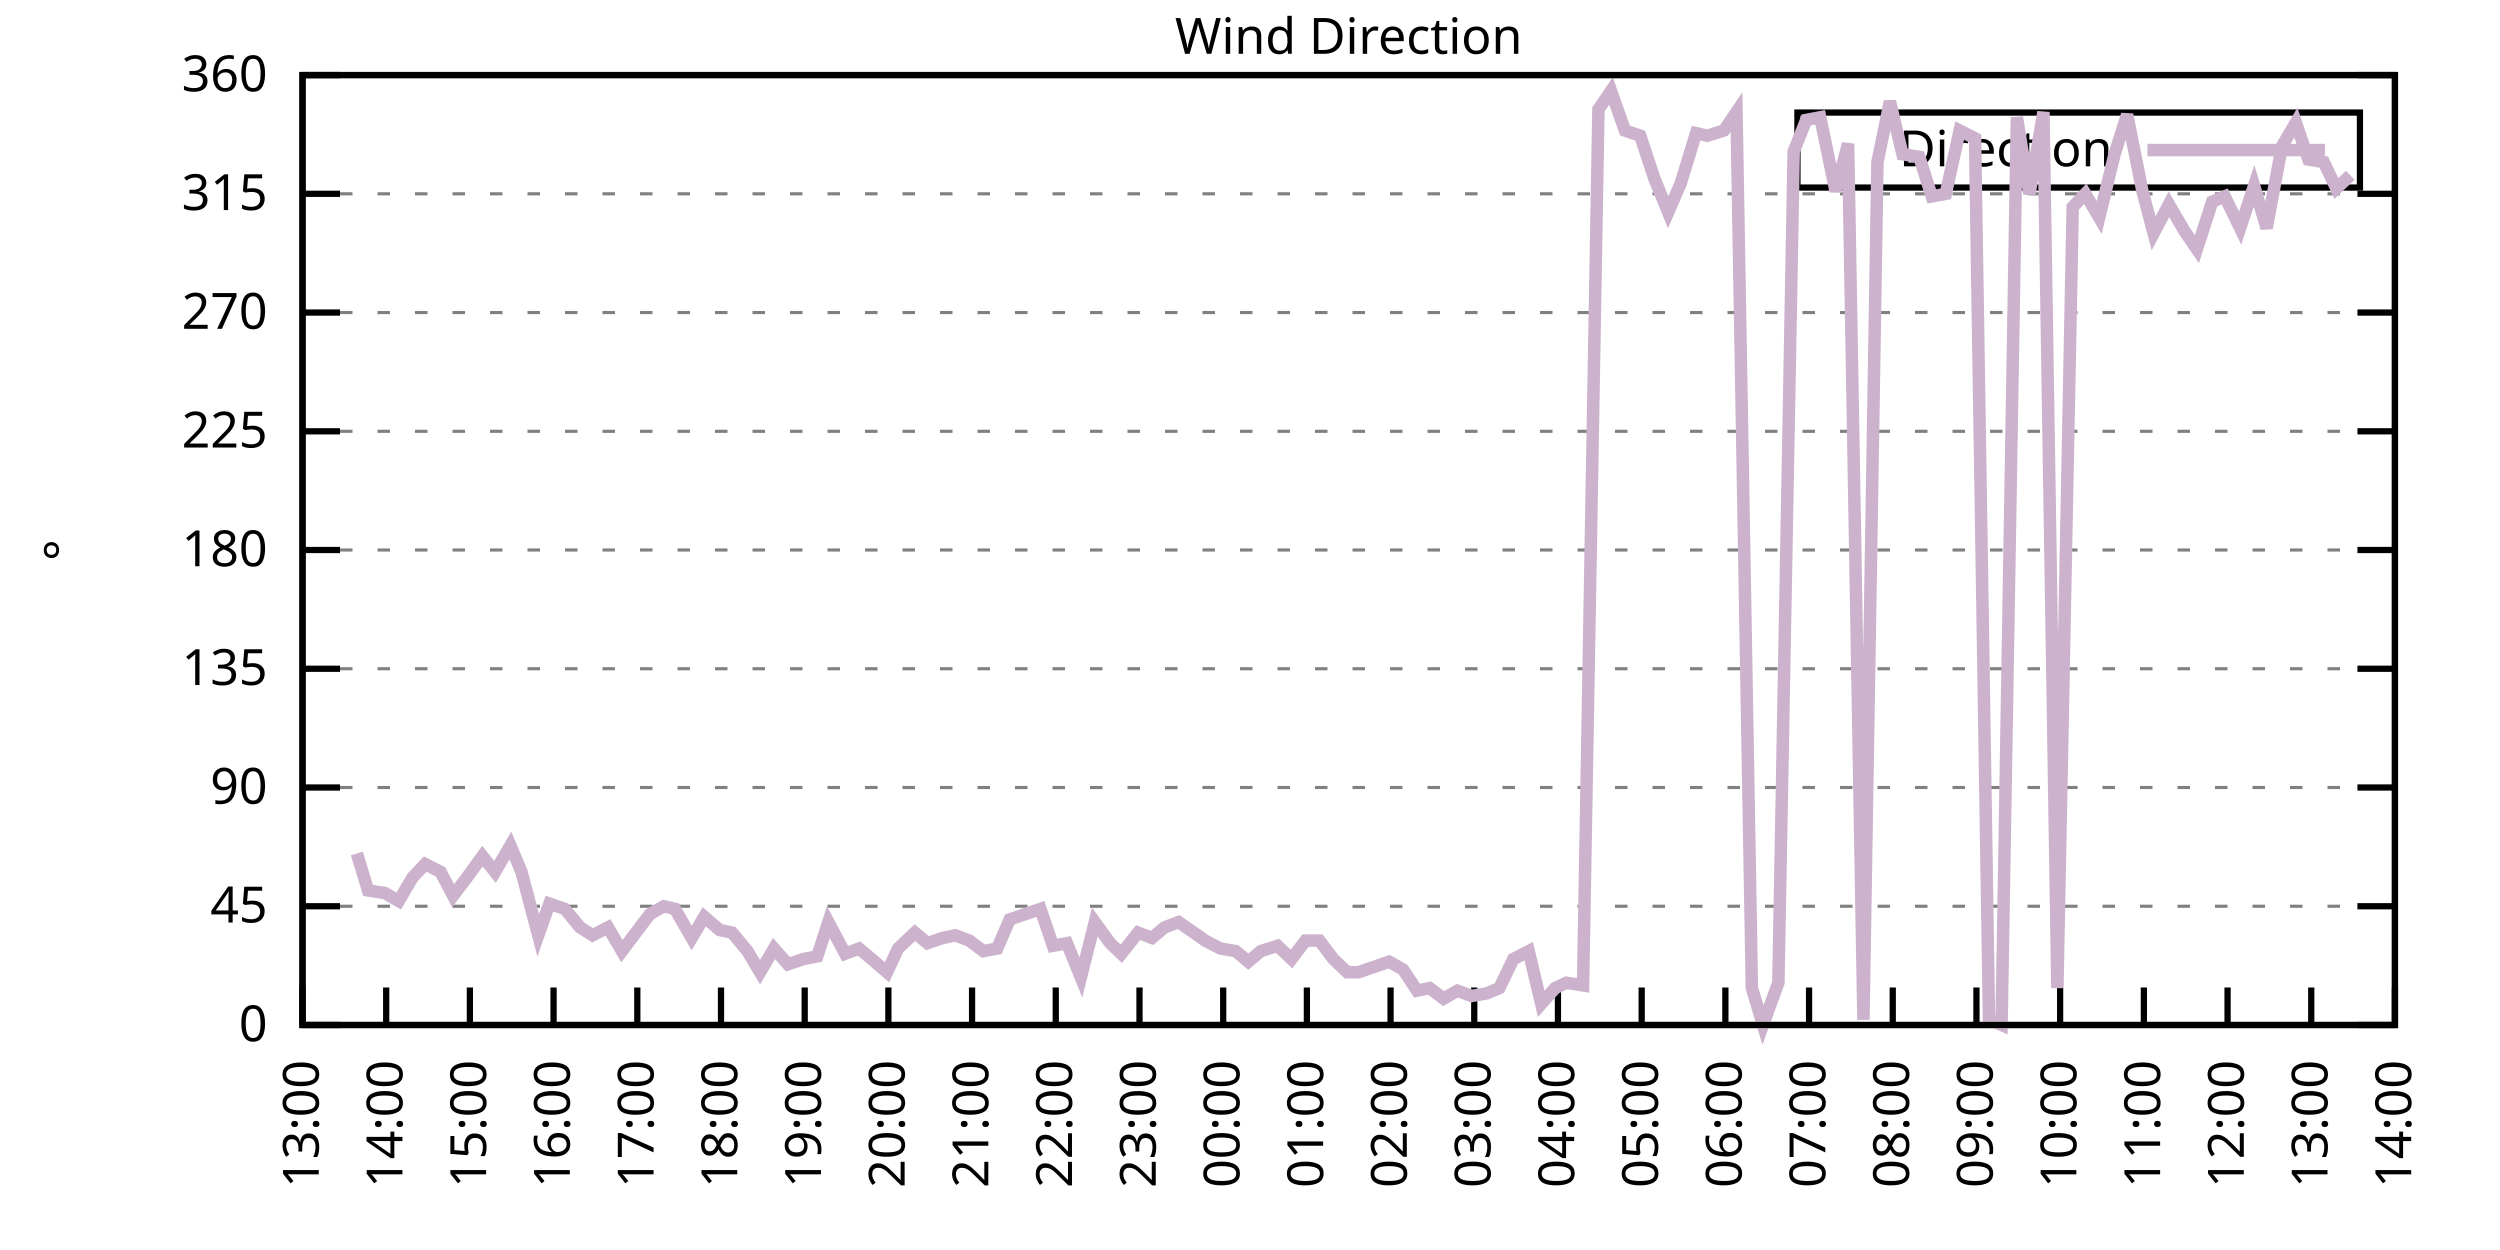
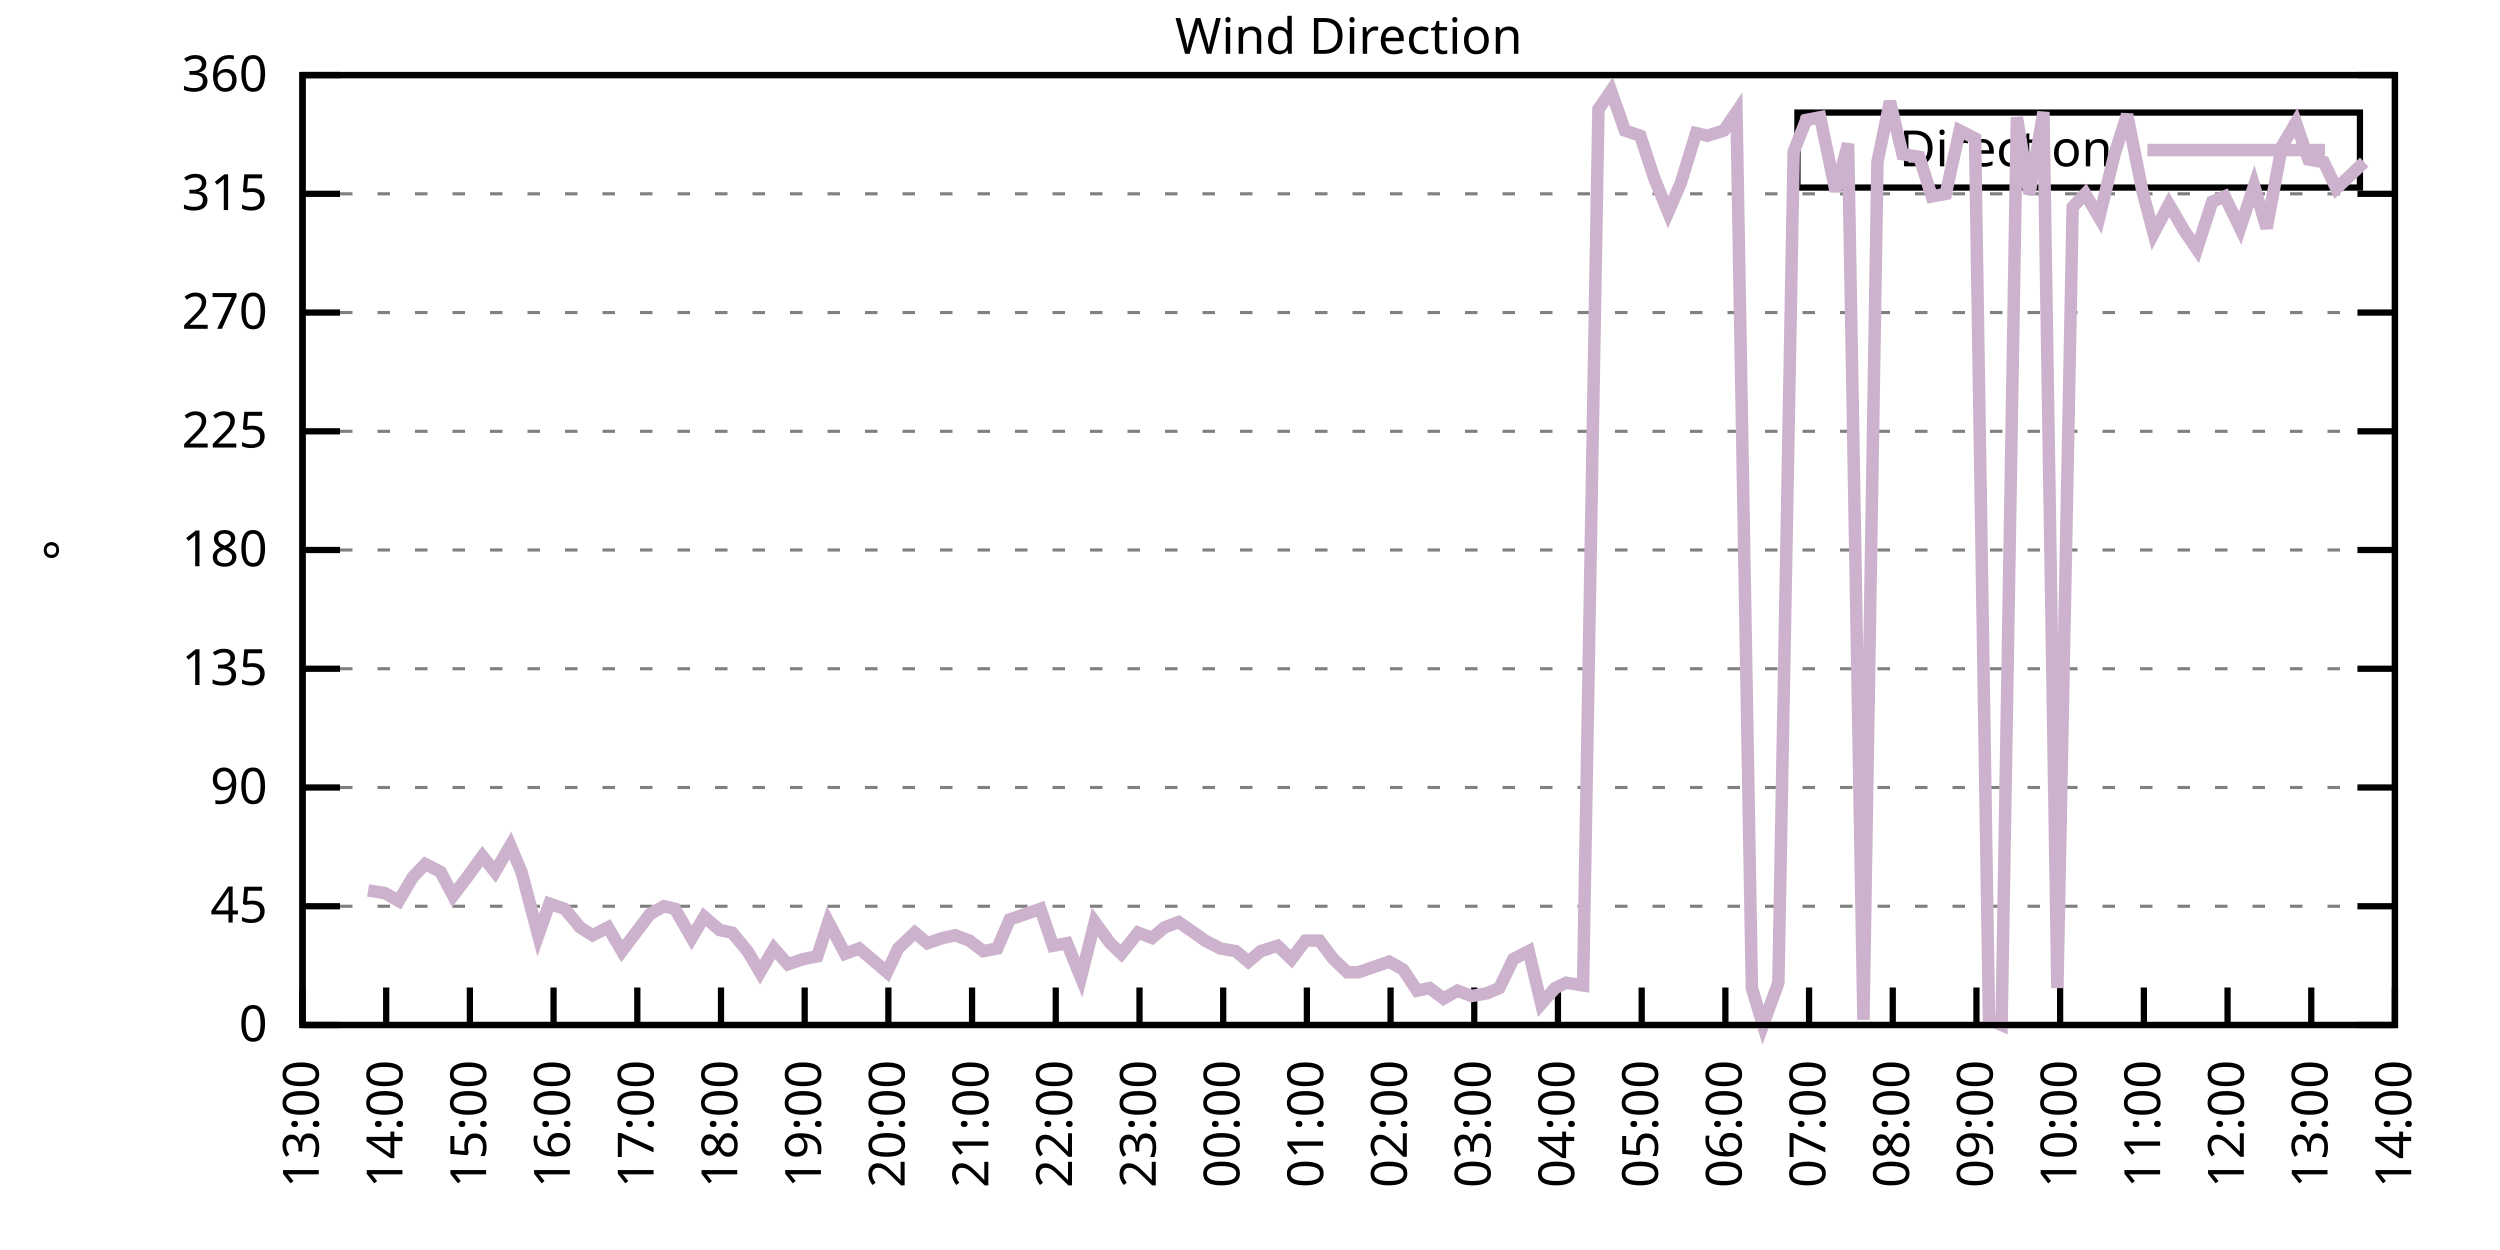
<svg xmlns="http://www.w3.org/2000/svg" xmlns:xlink="http://www.w3.org/1999/xlink" width="400" height="200" viewBox="0 0 400 200">
  <g id="gnuplot_canvas">
    <rect x="0" y="0" width="400" height="200" fill="none" />
    <defs>
      <circle id="gpDot" r="0.5" stroke-width="0.5" stroke="currentColor" />
      <path id="gpPt0" stroke-width="0.333" stroke="currentColor" d="M-1,0 h2 M0,-1 v2" />
      <path id="gpPt1" stroke-width="0.333" stroke="currentColor" d="M-1,-1 L1,1 M1,-1 L-1,1" />
      <path id="gpPt2" stroke-width="0.333" stroke="currentColor" d="M-1,0 L1,0 M0,-1 L0,1 M-1,-1 L1,1 M-1,1 L1,-1" />
      <rect id="gpPt3" stroke-width="0.333" stroke="currentColor" x="-1" y="-1" width="2" height="2" />
      <rect id="gpPt4" stroke-width="0.333" stroke="currentColor" fill="currentColor" x="-1" y="-1" width="2" height="2" />
      <circle id="gpPt5" stroke-width="0.333" stroke="currentColor" cx="0" cy="0" r="1" />
      <use xlink:href="#gpPt5" id="gpPt6" fill="currentColor" stroke="none" />
      <path id="gpPt7" stroke-width="0.333" stroke="currentColor" d="M0,-1.33 L-1.33,0.67 L1.33,0.67 z" />
      <use xlink:href="#gpPt7" id="gpPt8" fill="currentColor" stroke="none" />
      <use xlink:href="#gpPt7" id="gpPt9" stroke="currentColor" transform="rotate(180)" />
      <use xlink:href="#gpPt9" id="gpPt10" fill="currentColor" stroke="none" />
      <use xlink:href="#gpPt3" id="gpPt11" stroke="currentColor" transform="rotate(45)" />
      <use xlink:href="#gpPt11" id="gpPt12" fill="currentColor" stroke="none" />
      <path id="gpPt13" stroke-width="0.333" stroke="currentColor" d="M0,1.330 L1.265,0.411 L0.782,-1.067 L-0.782,-1.076 L-1.265,0.411 z" />
      <use xlink:href="#gpPt13" id="gpPt14" fill="currentColor" stroke="none" />
      <filter id="textbox" filterUnits="objectBoundingBox" x="0" y="0" height="1" width="1">
        <feFlood flood-color="white" flood-opacity="1" result="bgnd" />
        <feComposite in="SourceGraphic" in2="bgnd" operator="atop" />
      </filter>
      <filter id="greybox" filterUnits="objectBoundingBox" x="0" y="0" height="1" width="1">
        <feFlood flood-color="lightgrey" flood-opacity="1" result="grey" />
        <feComposite in="SourceGraphic" in2="grey" operator="atop" />
      </filter>
    </defs>
    <g fill="none" color="white" stroke="currentColor" stroke-width="1.00" stroke-linecap="butt" stroke-linejoin="miter">
</g>
    <g fill="none" color="black" stroke="currentColor" stroke-width="1.00" stroke-linecap="butt" stroke-linejoin="miter">
      <g stroke="none" shape-rendering="crispEdges">
        <polygon fill="rgb(255, 255, 255)" points="48.40,164.00 383.18,164.00 383.18,12.02 48.40,12.02 " />
      </g>
    </g>
    <g fill="none" color="black" stroke="currentColor" stroke-width="1.00" stroke-linecap="butt" stroke-linejoin="miter">
</g>
    <g fill="none" color="black" stroke="black" stroke-width="0.50" stroke-linecap="butt" stroke-linejoin="miter">
</g>
    <g fill="none" color="gray" stroke="currentColor" stroke-width="0.50" stroke-linecap="butt" stroke-linejoin="miter">
      <path stroke="gray" stroke-dasharray="2,4" class="gridline" d="M48.40,164.00 L383.19,164.00  " />
    </g>
    <g fill="none" color="gray" stroke="gray" stroke-width="1.00" stroke-linecap="butt" stroke-linejoin="miter">
</g>
    <g fill="none" color="black" stroke="currentColor" stroke-width="1.00" stroke-linecap="butt" stroke-linejoin="miter">
      <path stroke="black" d="M48.40,164.00 L54.40,164.00 M383.19,164.00 L377.19,164.00  " />
      <g transform="translate(42.80,166.60)" stroke="none" fill="black" font-family="Sans" font-size="8.00" text-anchor="end">
        <text>
          <tspan font-family="Sans"> 0</tspan>
        </text>
      </g>
    </g>
    <g fill="none" color="black" stroke="currentColor" stroke-width="1.00" stroke-linecap="butt" stroke-linejoin="miter">
</g>
    <g fill="none" color="black" stroke="black" stroke-width="0.50" stroke-linecap="butt" stroke-linejoin="miter">
</g>
    <g fill="none" color="gray" stroke="currentColor" stroke-width="0.50" stroke-linecap="butt" stroke-linejoin="miter">
      <path stroke="gray" stroke-dasharray="2,4" class="gridline" d="M48.40,145.00 L383.19,145.00  " />
    </g>
    <g fill="none" color="gray" stroke="gray" stroke-width="1.00" stroke-linecap="butt" stroke-linejoin="miter">
</g>
    <g fill="none" color="black" stroke="currentColor" stroke-width="1.00" stroke-linecap="butt" stroke-linejoin="miter">
      <path stroke="black" d="M48.40,145.00 L54.40,145.00 M383.19,145.00 L377.19,145.00  " />
      <g transform="translate(42.80,147.60)" stroke="none" fill="black" font-family="Sans" font-size="8.00" text-anchor="end">
        <text>
          <tspan font-family="Sans"> 45</tspan>
        </text>
      </g>
    </g>
    <g fill="none" color="black" stroke="currentColor" stroke-width="1.00" stroke-linecap="butt" stroke-linejoin="miter">
</g>
    <g fill="none" color="black" stroke="black" stroke-width="0.50" stroke-linecap="butt" stroke-linejoin="miter">
</g>
    <g fill="none" color="gray" stroke="currentColor" stroke-width="0.50" stroke-linecap="butt" stroke-linejoin="miter">
      <path stroke="gray" stroke-dasharray="2,4" class="gridline" d="M48.40,126.00 L383.19,126.00  " />
    </g>
    <g fill="none" color="gray" stroke="gray" stroke-width="1.00" stroke-linecap="butt" stroke-linejoin="miter">
</g>
    <g fill="none" color="black" stroke="currentColor" stroke-width="1.00" stroke-linecap="butt" stroke-linejoin="miter">
      <path stroke="black" d="M48.40,126.00 L54.40,126.00 M383.19,126.00 L377.19,126.00  " />
      <g transform="translate(42.80,128.60)" stroke="none" fill="black" font-family="Sans" font-size="8.00" text-anchor="end">
        <text>
          <tspan font-family="Sans"> 90</tspan>
        </text>
      </g>
    </g>
    <g fill="none" color="black" stroke="currentColor" stroke-width="1.00" stroke-linecap="butt" stroke-linejoin="miter">
</g>
    <g fill="none" color="black" stroke="black" stroke-width="0.50" stroke-linecap="butt" stroke-linejoin="miter">
</g>
    <g fill="none" color="gray" stroke="currentColor" stroke-width="0.50" stroke-linecap="butt" stroke-linejoin="miter">
      <path stroke="gray" stroke-dasharray="2,4" class="gridline" d="M48.40,107.00 L383.19,107.00  " />
    </g>
    <g fill="none" color="gray" stroke="gray" stroke-width="1.00" stroke-linecap="butt" stroke-linejoin="miter">
</g>
    <g fill="none" color="black" stroke="currentColor" stroke-width="1.00" stroke-linecap="butt" stroke-linejoin="miter">
      <path stroke="black" d="M48.40,107.00 L54.40,107.00 M383.19,107.00 L377.19,107.00  " />
      <g transform="translate(42.80,109.60)" stroke="none" fill="black" font-family="Sans" font-size="8.00" text-anchor="end">
        <text>
          <tspan font-family="Sans"> 135</tspan>
        </text>
      </g>
    </g>
    <g fill="none" color="black" stroke="currentColor" stroke-width="1.00" stroke-linecap="butt" stroke-linejoin="miter">
</g>
    <g fill="none" color="black" stroke="black" stroke-width="0.50" stroke-linecap="butt" stroke-linejoin="miter">
</g>
    <g fill="none" color="gray" stroke="currentColor" stroke-width="0.50" stroke-linecap="butt" stroke-linejoin="miter">
      <path stroke="gray" stroke-dasharray="2,4" class="gridline" d="M48.40,88.00 L383.19,88.00  " />
    </g>
    <g fill="none" color="gray" stroke="gray" stroke-width="1.00" stroke-linecap="butt" stroke-linejoin="miter">
</g>
    <g fill="none" color="black" stroke="currentColor" stroke-width="1.00" stroke-linecap="butt" stroke-linejoin="miter">
      <path stroke="black" d="M48.40,88.00 L54.40,88.00 M383.19,88.00 L377.19,88.00  " />
      <g transform="translate(42.80,90.60)" stroke="none" fill="black" font-family="Sans" font-size="8.00" text-anchor="end">
        <text>
          <tspan font-family="Sans"> 180</tspan>
        </text>
      </g>
    </g>
    <g fill="none" color="black" stroke="currentColor" stroke-width="1.00" stroke-linecap="butt" stroke-linejoin="miter">
</g>
    <g fill="none" color="black" stroke="black" stroke-width="0.50" stroke-linecap="butt" stroke-linejoin="miter">
</g>
    <g fill="none" color="gray" stroke="currentColor" stroke-width="0.50" stroke-linecap="butt" stroke-linejoin="miter">
      <path stroke="gray" stroke-dasharray="2,4" class="gridline" d="M48.40,69.01 L383.19,69.01  " />
    </g>
    <g fill="none" color="gray" stroke="gray" stroke-width="1.00" stroke-linecap="butt" stroke-linejoin="miter">
</g>
    <g fill="none" color="black" stroke="currentColor" stroke-width="1.00" stroke-linecap="butt" stroke-linejoin="miter">
      <path stroke="black" d="M48.40,69.01 L54.40,69.01 M383.19,69.01 L377.19,69.01  " />
      <g transform="translate(42.80,71.61)" stroke="none" fill="black" font-family="Sans" font-size="8.00" text-anchor="end">
        <text>
          <tspan font-family="Sans"> 225</tspan>
        </text>
      </g>
    </g>
    <g fill="none" color="black" stroke="currentColor" stroke-width="1.00" stroke-linecap="butt" stroke-linejoin="miter">
</g>
    <g fill="none" color="black" stroke="black" stroke-width="0.50" stroke-linecap="butt" stroke-linejoin="miter">
</g>
    <g fill="none" color="gray" stroke="currentColor" stroke-width="0.50" stroke-linecap="butt" stroke-linejoin="miter">
      <path stroke="gray" stroke-dasharray="2,4" class="gridline" d="M48.40,50.01 L383.19,50.01  " />
    </g>
    <g fill="none" color="gray" stroke="gray" stroke-width="1.00" stroke-linecap="butt" stroke-linejoin="miter">
</g>
    <g fill="none" color="black" stroke="currentColor" stroke-width="1.00" stroke-linecap="butt" stroke-linejoin="miter">
      <path stroke="black" d="M48.40,50.01 L54.40,50.01 M383.19,50.01 L377.19,50.01  " />
      <g transform="translate(42.80,52.61)" stroke="none" fill="black" font-family="Sans" font-size="8.00" text-anchor="end">
        <text>
          <tspan font-family="Sans"> 270</tspan>
        </text>
      </g>
    </g>
    <g fill="none" color="black" stroke="currentColor" stroke-width="1.00" stroke-linecap="butt" stroke-linejoin="miter">
</g>
    <g fill="none" color="black" stroke="black" stroke-width="0.50" stroke-linecap="butt" stroke-linejoin="miter">
</g>
    <g fill="none" color="gray" stroke="currentColor" stroke-width="0.50" stroke-linecap="butt" stroke-linejoin="miter">
      <path stroke="gray" stroke-dasharray="2,4" class="gridline" d="M48.40,31.01 L383.19,31.01  " />
    </g>
    <g fill="none" color="gray" stroke="gray" stroke-width="1.00" stroke-linecap="butt" stroke-linejoin="miter">
</g>
    <g fill="none" color="black" stroke="currentColor" stroke-width="1.00" stroke-linecap="butt" stroke-linejoin="miter">
      <path stroke="black" d="M48.40,31.01 L54.40,31.01 M383.19,31.01 L377.19,31.01  " />
      <g transform="translate(42.80,33.61)" stroke="none" fill="black" font-family="Sans" font-size="8.00" text-anchor="end">
        <text>
          <tspan font-family="Sans"> 315</tspan>
        </text>
      </g>
    </g>
    <g fill="none" color="black" stroke="currentColor" stroke-width="1.00" stroke-linecap="butt" stroke-linejoin="miter">
</g>
    <g fill="none" color="black" stroke="black" stroke-width="0.50" stroke-linecap="butt" stroke-linejoin="miter">
</g>
    <g fill="none" color="gray" stroke="currentColor" stroke-width="0.50" stroke-linecap="butt" stroke-linejoin="miter">
      <path stroke="gray" stroke-dasharray="2,4" class="gridline" d="M48.40,12.01 L383.19,12.01  " />
    </g>
    <g fill="none" color="gray" stroke="gray" stroke-width="1.00" stroke-linecap="butt" stroke-linejoin="miter">
</g>
    <g fill="none" color="black" stroke="currentColor" stroke-width="1.00" stroke-linecap="butt" stroke-linejoin="miter">
      <path stroke="black" d="M48.40,12.01 L54.40,12.01 M383.19,12.01 L377.19,12.01  " />
      <g transform="translate(42.80,14.61)" stroke="none" fill="black" font-family="Sans" font-size="8.00" text-anchor="end">
        <text>
          <tspan font-family="Sans"> 360</tspan>
        </text>
      </g>
    </g>
    <g fill="none" color="black" stroke="currentColor" stroke-width="1.00" stroke-linecap="butt" stroke-linejoin="miter">
      <path stroke="black" d="M48.40,164.00 L48.40,158.00  " />
      <g transform="translate(51.00,169.60) rotate(270.00)" stroke="none" fill="black" font-family="Sans" font-size="8.00" text-anchor="end">
        <text>
          <tspan font-family="Sans">13:00</tspan>
        </text>
      </g>
    </g>
    <g fill="none" color="black" stroke="currentColor" stroke-width="1.00" stroke-linecap="butt" stroke-linejoin="miter">
      <path stroke="black" d="M61.79,164.00 L61.79,158.00  " />
      <g transform="translate(64.39,169.60) rotate(270.00)" stroke="none" fill="black" font-family="Sans" font-size="8.00" text-anchor="end">
        <text>
          <tspan font-family="Sans">14:00</tspan>
        </text>
      </g>
    </g>
    <g fill="none" color="black" stroke="currentColor" stroke-width="1.00" stroke-linecap="butt" stroke-linejoin="miter">
      <path stroke="black" d="M75.18,164.00 L75.18,158.00  " />
      <g transform="translate(77.78,169.60) rotate(270.00)" stroke="none" fill="black" font-family="Sans" font-size="8.00" text-anchor="end">
        <text>
          <tspan font-family="Sans">15:00</tspan>
        </text>
      </g>
    </g>
    <g fill="none" color="black" stroke="currentColor" stroke-width="1.00" stroke-linecap="butt" stroke-linejoin="miter">
      <path stroke="black" d="M88.57,164.00 L88.57,158.00  " />
      <g transform="translate(91.17,169.60) rotate(270.00)" stroke="none" fill="black" font-family="Sans" font-size="8.00" text-anchor="end">
        <text>
          <tspan font-family="Sans">16:00</tspan>
        </text>
      </g>
    </g>
    <g fill="none" color="black" stroke="currentColor" stroke-width="1.00" stroke-linecap="butt" stroke-linejoin="miter">
      <path stroke="black" d="M101.97,164.00 L101.97,158.00  " />
      <g transform="translate(104.57,169.60) rotate(270.00)" stroke="none" fill="black" font-family="Sans" font-size="8.00" text-anchor="end">
        <text>
          <tspan font-family="Sans">17:00</tspan>
        </text>
      </g>
    </g>
    <g fill="none" color="black" stroke="currentColor" stroke-width="1.00" stroke-linecap="butt" stroke-linejoin="miter">
      <path stroke="black" d="M115.36,164.00 L115.36,158.00  " />
      <g transform="translate(117.96,169.60) rotate(270.00)" stroke="none" fill="black" font-family="Sans" font-size="8.00" text-anchor="end">
        <text>
          <tspan font-family="Sans">18:00</tspan>
        </text>
      </g>
    </g>
    <g fill="none" color="black" stroke="currentColor" stroke-width="1.00" stroke-linecap="butt" stroke-linejoin="miter">
      <path stroke="black" d="M128.75,164.00 L128.75,158.00  " />
      <g transform="translate(131.35,169.60) rotate(270.00)" stroke="none" fill="black" font-family="Sans" font-size="8.00" text-anchor="end">
        <text>
          <tspan font-family="Sans">19:00</tspan>
        </text>
      </g>
    </g>
    <g fill="none" color="black" stroke="currentColor" stroke-width="1.00" stroke-linecap="butt" stroke-linejoin="miter">
      <path stroke="black" d="M142.14,164.00 L142.14,158.00  " />
      <g transform="translate(144.74,169.60) rotate(270.00)" stroke="none" fill="black" font-family="Sans" font-size="8.00" text-anchor="end">
        <text>
          <tspan font-family="Sans">20:00</tspan>
        </text>
      </g>
    </g>
    <g fill="none" color="black" stroke="currentColor" stroke-width="1.00" stroke-linecap="butt" stroke-linejoin="miter">
      <path stroke="black" d="M155.53,164.00 L155.53,158.00  " />
      <g transform="translate(158.13,169.60) rotate(270.00)" stroke="none" fill="black" font-family="Sans" font-size="8.00" text-anchor="end">
        <text>
          <tspan font-family="Sans">21:00</tspan>
        </text>
      </g>
    </g>
    <g fill="none" color="black" stroke="currentColor" stroke-width="1.00" stroke-linecap="butt" stroke-linejoin="miter">
      <path stroke="black" d="M168.92,164.00 L168.92,158.00  " />
      <g transform="translate(171.52,169.60) rotate(270.00)" stroke="none" fill="black" font-family="Sans" font-size="8.00" text-anchor="end">
        <text>
          <tspan font-family="Sans">22:00</tspan>
        </text>
      </g>
    </g>
    <g fill="none" color="black" stroke="currentColor" stroke-width="1.00" stroke-linecap="butt" stroke-linejoin="miter">
      <path stroke="black" d="M182.32,164.00 L182.32,158.00  " />
      <g transform="translate(184.92,169.60) rotate(270.00)" stroke="none" fill="black" font-family="Sans" font-size="8.00" text-anchor="end">
        <text>
          <tspan font-family="Sans">23:00</tspan>
        </text>
      </g>
    </g>
    <g fill="none" color="black" stroke="currentColor" stroke-width="1.00" stroke-linecap="butt" stroke-linejoin="miter">
      <path stroke="black" d="M195.71,164.00 L195.71,158.00  " />
      <g transform="translate(198.31,169.60) rotate(270.00)" stroke="none" fill="black" font-family="Sans" font-size="8.00" text-anchor="end">
        <text>
          <tspan font-family="Sans">00:00</tspan>
        </text>
      </g>
    </g>
    <g fill="none" color="black" stroke="currentColor" stroke-width="1.00" stroke-linecap="butt" stroke-linejoin="miter">
      <path stroke="black" d="M209.10,164.00 L209.10,158.00  " />
      <g transform="translate(211.70,169.60) rotate(270.00)" stroke="none" fill="black" font-family="Sans" font-size="8.00" text-anchor="end">
        <text>
          <tspan font-family="Sans">01:00</tspan>
        </text>
      </g>
    </g>
    <g fill="none" color="black" stroke="currentColor" stroke-width="1.00" stroke-linecap="butt" stroke-linejoin="miter">
      <path stroke="black" d="M222.49,164.00 L222.49,158.00  " />
      <g transform="translate(225.09,169.60) rotate(270.00)" stroke="none" fill="black" font-family="Sans" font-size="8.00" text-anchor="end">
        <text>
          <tspan font-family="Sans">02:00</tspan>
        </text>
      </g>
    </g>
    <g fill="none" color="black" stroke="currentColor" stroke-width="1.00" stroke-linecap="butt" stroke-linejoin="miter">
      <path stroke="black" d="M235.88,164.00 L235.88,158.00  " />
      <g transform="translate(238.48,169.60) rotate(270.00)" stroke="none" fill="black" font-family="Sans" font-size="8.00" text-anchor="end">
        <text>
          <tspan font-family="Sans">03:00</tspan>
        </text>
      </g>
    </g>
    <g fill="none" color="black" stroke="currentColor" stroke-width="1.00" stroke-linecap="butt" stroke-linejoin="miter">
      <path stroke="black" d="M249.27,164.00 L249.27,158.00  " />
      <g transform="translate(251.87,169.60) rotate(270.00)" stroke="none" fill="black" font-family="Sans" font-size="8.00" text-anchor="end">
        <text>
          <tspan font-family="Sans">04:00</tspan>
        </text>
      </g>
    </g>
    <g fill="none" color="black" stroke="currentColor" stroke-width="1.00" stroke-linecap="butt" stroke-linejoin="miter">
      <path stroke="black" d="M262.67,164.00 L262.67,158.00  " />
      <g transform="translate(265.27,169.60) rotate(270.00)" stroke="none" fill="black" font-family="Sans" font-size="8.00" text-anchor="end">
        <text>
          <tspan font-family="Sans">05:00</tspan>
        </text>
      </g>
    </g>
    <g fill="none" color="black" stroke="currentColor" stroke-width="1.00" stroke-linecap="butt" stroke-linejoin="miter">
      <path stroke="black" d="M276.06,164.00 L276.06,158.00  " />
      <g transform="translate(278.66,169.60) rotate(270.00)" stroke="none" fill="black" font-family="Sans" font-size="8.00" text-anchor="end">
        <text>
          <tspan font-family="Sans">06:00</tspan>
        </text>
      </g>
    </g>
    <g fill="none" color="black" stroke="currentColor" stroke-width="1.00" stroke-linecap="butt" stroke-linejoin="miter">
      <path stroke="black" d="M289.45,164.00 L289.45,158.00  " />
      <g transform="translate(292.05,169.60) rotate(270.00)" stroke="none" fill="black" font-family="Sans" font-size="8.00" text-anchor="end">
        <text>
          <tspan font-family="Sans">07:00</tspan>
        </text>
      </g>
    </g>
    <g fill="none" color="black" stroke="currentColor" stroke-width="1.00" stroke-linecap="butt" stroke-linejoin="miter">
      <path stroke="black" d="M302.84,164.00 L302.84,158.00  " />
      <g transform="translate(305.44,169.60) rotate(270.00)" stroke="none" fill="black" font-family="Sans" font-size="8.00" text-anchor="end">
        <text>
          <tspan font-family="Sans">08:00</tspan>
        </text>
      </g>
    </g>
    <g fill="none" color="black" stroke="currentColor" stroke-width="1.00" stroke-linecap="butt" stroke-linejoin="miter">
      <path stroke="black" d="M316.23,164.00 L316.23,158.00  " />
      <g transform="translate(318.83,169.60) rotate(270.00)" stroke="none" fill="black" font-family="Sans" font-size="8.00" text-anchor="end">
        <text>
          <tspan font-family="Sans">09:00</tspan>
        </text>
      </g>
    </g>
    <g fill="none" color="black" stroke="currentColor" stroke-width="1.00" stroke-linecap="butt" stroke-linejoin="miter">
      <path stroke="black" d="M329.62,164.00 L329.62,158.00  " />
      <g transform="translate(332.22,169.60) rotate(270.00)" stroke="none" fill="black" font-family="Sans" font-size="8.00" text-anchor="end">
        <text>
          <tspan font-family="Sans">10:00</tspan>
        </text>
      </g>
    </g>
    <g fill="none" color="black" stroke="currentColor" stroke-width="1.00" stroke-linecap="butt" stroke-linejoin="miter">
      <path stroke="black" d="M343.02,164.00 L343.02,158.00  " />
      <g transform="translate(345.62,169.60) rotate(270.00)" stroke="none" fill="black" font-family="Sans" font-size="8.00" text-anchor="end">
        <text>
          <tspan font-family="Sans">11:00</tspan>
        </text>
      </g>
    </g>
    <g fill="none" color="black" stroke="currentColor" stroke-width="1.00" stroke-linecap="butt" stroke-linejoin="miter">
      <path stroke="black" d="M356.41,164.00 L356.41,158.00  " />
      <g transform="translate(359.01,169.60) rotate(270.00)" stroke="none" fill="black" font-family="Sans" font-size="8.00" text-anchor="end">
        <text>
          <tspan font-family="Sans">12:00</tspan>
        </text>
      </g>
    </g>
    <g fill="none" color="black" stroke="currentColor" stroke-width="1.00" stroke-linecap="butt" stroke-linejoin="miter">
      <path stroke="black" d="M369.80,164.00 L369.80,158.00  " />
      <g transform="translate(372.40,169.60) rotate(270.00)" stroke="none" fill="black" font-family="Sans" font-size="8.00" text-anchor="end">
        <text>
          <tspan font-family="Sans">13:00</tspan>
        </text>
      </g>
    </g>
    <g fill="none" color="black" stroke="currentColor" stroke-width="1.00" stroke-linecap="butt" stroke-linejoin="miter">
      <path stroke="black" d="M383.19,164.00 L383.19,158.00  " />
      <g transform="translate(385.79,169.60) rotate(270.00)" stroke="none" fill="black" font-family="Sans" font-size="8.00" text-anchor="end">
        <text>
          <tspan font-family="Sans">14:00</tspan>
        </text>
      </g>
    </g>
    <g fill="none" color="black" stroke="currentColor" stroke-width="1.00" stroke-linecap="butt" stroke-linejoin="miter">
</g>
    <g fill="none" color="black" stroke="currentColor" stroke-width="1.00" stroke-linecap="butt" stroke-linejoin="miter">
      <path stroke="black" d="M48.40,12.01 L48.40,164.00 L383.19,164.00 L383.19,12.01 L48.40,12.01 Z  " />
    </g>
    <g fill="none" color="black" stroke="currentColor" stroke-width="1.00" stroke-linecap="butt" stroke-linejoin="miter">
</g>
    <g fill="none" color="black" stroke="currentColor" stroke-width="1.00" stroke-linecap="butt" stroke-linejoin="miter">
      <path stroke="black" d="M287.59,30.01 L287.59,18.01 L377.59,18.01 L377.59,30.01 L287.59,30.01 Z  " />
    </g>
    <g id="Wind_direction_plot_1">
      <g fill="none" color="white" stroke="black" stroke-width="2.00" stroke-linecap="butt" stroke-linejoin="miter">
</g>
      <g fill="none" color="black" stroke="currentColor" stroke-width="2.00" stroke-linecap="butt" stroke-linejoin="miter">
        <g transform="translate(337.99,26.61)" stroke="none" fill="black" font-family="Sans" font-size="8.00" text-anchor="end">
          <text>
            <tspan font-family="Sans">Direction</tspan>
          </text>
        </g>
      </g>
      <g fill="none" color="black" stroke="currentColor" stroke-width="2.00" stroke-linecap="butt" stroke-linejoin="miter">
-         <path stroke="rgb(204, 178, 204)" d="M343.59,24.01 L371.99,24.01 M57.10,136.56 L58.89,142.47 L61.57,142.89 L63.80,144.16 L66.03,140.36 L68.04,138.25   L70.50,139.51 L72.50,143.31 L74.74,140.36 L77.19,136.98 L79.20,139.51 L81.66,135.29 L83.44,139.51 L86.12,149.65   L87.91,144.58 L90.36,145.42 L92.82,148.38 L94.82,149.65 L97.28,148.38 L99.51,152.18 L101.74,149.22 L103.98,146.27   L106.21,145.00 L107.99,145.42 L110.67,150.07 L112.68,146.69 L115.13,148.80 L117.14,149.22 L119.60,152.18 L121.61,155.56   L123.84,151.76 L126.07,154.29 L128.53,153.45 L130.76,153.02 L132.54,147.53 L135.22,152.60 L137.45,151.76 L139.46,153.45   L141.92,155.56 L143.70,151.76 L146.38,149.22 L148.39,150.91 L150.85,150.07 L152.85,149.65 L155.09,150.49 L157.32,152.18   L159.55,151.76 L161.56,147.11 L164.01,146.27 L166.47,145.42 L168.48,151.33 L170.71,150.91 L172.94,156.40 L175.17,147.53   L177.63,150.91 L179.41,152.60 L182.09,149.22 L184.32,150.07 L186.33,148.38 L188.57,147.53 L191.02,149.22 L192.81,150.49   L195.26,151.76 L197.72,152.18 L199.73,153.87 L201.73,152.18 L204.41,151.33 L206.64,153.45 L208.88,150.49 L211.11,150.49   L213.34,153.45 L215.57,155.56 L217.36,155.56 L219.81,154.71 L222.27,153.87 L224.50,155.13 L226.73,158.51 L228.74,158.09   L230.97,159.78 L233.20,158.51 L235.44,159.36 L237.89,158.93 L239.90,158.09 L242.13,153.45 L244.59,152.18 L246.60,160.62   L248.83,158.09 L250.61,157.24 L253.29,157.67 L255.75,17.50 L257.76,14.54 L259.99,20.88 L262.44,21.72 L264.67,28.48   L266.91,33.96 L268.92,29.32 L271.37,21.30 L273.16,21.72 L275.83,20.88 L277.84,17.92 L280.30,158.09 L282.08,164.00   L284.54,157.24 L286.99,24.25 L289.00,19.19 L291.23,18.77 L293.69,30.59 L295.70,22.99 L298.15,163.16 L300.39,25.94   L302.39,16.23 L304.40,24.68 L307.08,25.10 L309.09,31.43 L311.32,31.01 L313.55,20.88 L316.01,22.14 L318.24,163.16   L320.25,164.00 L322.70,18.77 L324.71,31.01 L326.95,17.92 L329.18,158.09 L331.63,33.12 L333.64,31.01 L335.87,34.81   L338.33,24.68 L340.34,18.34 L342.79,30.59 L344.58,37.34 L347.03,32.70 L349.49,36.92 L351.50,39.87 L353.95,32.28   L355.96,31.43 L358.42,36.50 L360.65,29.74 L362.66,36.50 L365.11,23.41 L367.34,19.61 L369.35,25.52 L371.81,25.94   L373.82,30.16 L376.05,28.05  " />
+         <path stroke="rgb(204, 178, 204)" d="M343.59,24.01 L371.99,24.01 M58.89,142.47 L61.57,142.89 L63.80,144.16 L66.03,140.36 L68.04,138.25 L70.50,139.51   L72.50,143.31 L74.74,140.36 L77.19,136.98 L79.20,139.51 L81.66,135.29 L83.44,139.51 L86.12,149.65 L87.91,144.58   L90.36,145.42 L92.82,148.38 L94.82,149.65 L97.28,148.38 L99.51,152.18 L101.74,149.22 L103.98,146.27 L106.21,145.00   L107.99,145.42 L110.67,150.07 L112.68,146.69 L115.13,148.80 L117.14,149.22 L119.60,152.18 L121.61,155.56 L123.84,151.76   L126.07,154.29 L128.53,153.45 L130.76,153.02 L132.54,147.53 L135.22,152.60 L137.45,151.76 L139.46,153.45 L141.92,155.56   L143.70,151.76 L146.38,149.22 L148.39,150.91 L150.85,150.07 L152.85,149.65 L155.09,150.49 L157.32,152.18 L159.55,151.76   L161.56,147.11 L164.01,146.27 L166.47,145.42 L168.48,151.33 L170.71,150.91 L172.94,156.40 L175.17,147.53 L177.63,150.91   L179.41,152.60 L182.09,149.22 L184.32,150.07 L186.33,148.38 L188.57,147.53 L191.02,149.22 L192.81,150.49 L195.26,151.76   L197.72,152.18 L199.73,153.87 L201.73,152.18 L204.41,151.33 L206.64,153.45 L208.88,150.49 L211.11,150.49 L213.34,153.45   L215.57,155.56 L217.36,155.56 L219.81,154.71 L222.27,153.87 L224.50,155.13 L226.73,158.51 L228.74,158.09 L230.97,159.78   L233.20,158.51 L235.44,159.36 L237.89,158.93 L239.90,158.09 L242.13,153.45 L244.59,152.18 L246.60,160.62 L248.83,158.09   L250.61,157.24 L253.29,157.67 L255.75,17.50 L257.76,14.54 L259.99,20.88 L262.44,21.72 L264.67,28.48 L266.91,33.96   L268.92,29.32 L271.37,21.30 L273.16,21.72 L275.83,20.88 L277.84,17.92 L280.30,158.09 L282.08,164.00 L284.54,157.24   L286.99,24.25 L289.00,19.19 L291.23,18.77 L293.69,30.59 L295.70,22.99 L298.15,163.16 L300.39,25.94 L302.39,16.23   L304.40,24.68 L307.08,25.10 L309.09,31.43 L311.32,31.01 L313.55,20.88 L316.01,22.14 L318.24,163.16 L320.25,164.00   L322.70,18.77 L324.71,31.01 L326.95,17.92 L329.18,158.09 L331.63,33.12 L333.64,31.01 L335.87,34.81 L338.33,24.68   L340.34,18.34 L342.79,30.59 L344.58,37.34 L347.03,32.70 L349.49,36.92 L351.50,39.87 L353.95,32.28 L355.96,31.43   L358.42,36.50 L360.65,29.74 L362.66,36.50 L365.11,23.41 L367.34,19.61 L369.35,25.52 L371.81,25.94 L373.82,30.16   L376.05,28.05 L378.28,25.94  " />
      </g>
    </g>
    <g fill="none" color="black" stroke="currentColor" stroke-width="2.00" stroke-linecap="butt" stroke-linejoin="miter">
</g>
    <g fill="none" color="black" stroke="black" stroke-width="1.00" stroke-linecap="butt" stroke-linejoin="miter">
</g>
    <g fill="none" color="black" stroke="currentColor" stroke-width="1.00" stroke-linecap="butt" stroke-linejoin="miter">
      <path stroke="black" d="M48.40,12.01 L48.40,164.00 L383.19,164.00 L383.19,12.01 L48.40,12.01 Z  " />
      <g transform="translate(12.80,88.01) rotate(270.00)" stroke="none" fill="black" font-family="Sans" font-size="8.00" text-anchor="middle">
        <text>
          <tspan font-family="Sans">°</tspan>
        </text>
      </g>
    </g>
    <g fill="none" color="black" stroke="currentColor" stroke-width="1.00" stroke-linecap="butt" stroke-linejoin="miter">
</g>
    <g fill="none" color="black" stroke="currentColor" stroke-width="1.00" stroke-linecap="butt" stroke-linejoin="miter">
      <g transform="translate(215.79,8.61)" stroke="none" fill="black" font-family="Sans" font-size="8.00" text-anchor="middle">
        <text>
          <tspan font-family="Sans">Wind Direction</tspan>
        </text>
      </g>
    </g>
    <g fill="none" color="black" stroke="currentColor" stroke-width="1.00" stroke-linecap="butt" stroke-linejoin="miter">
</g>
  </g>
</svg>
